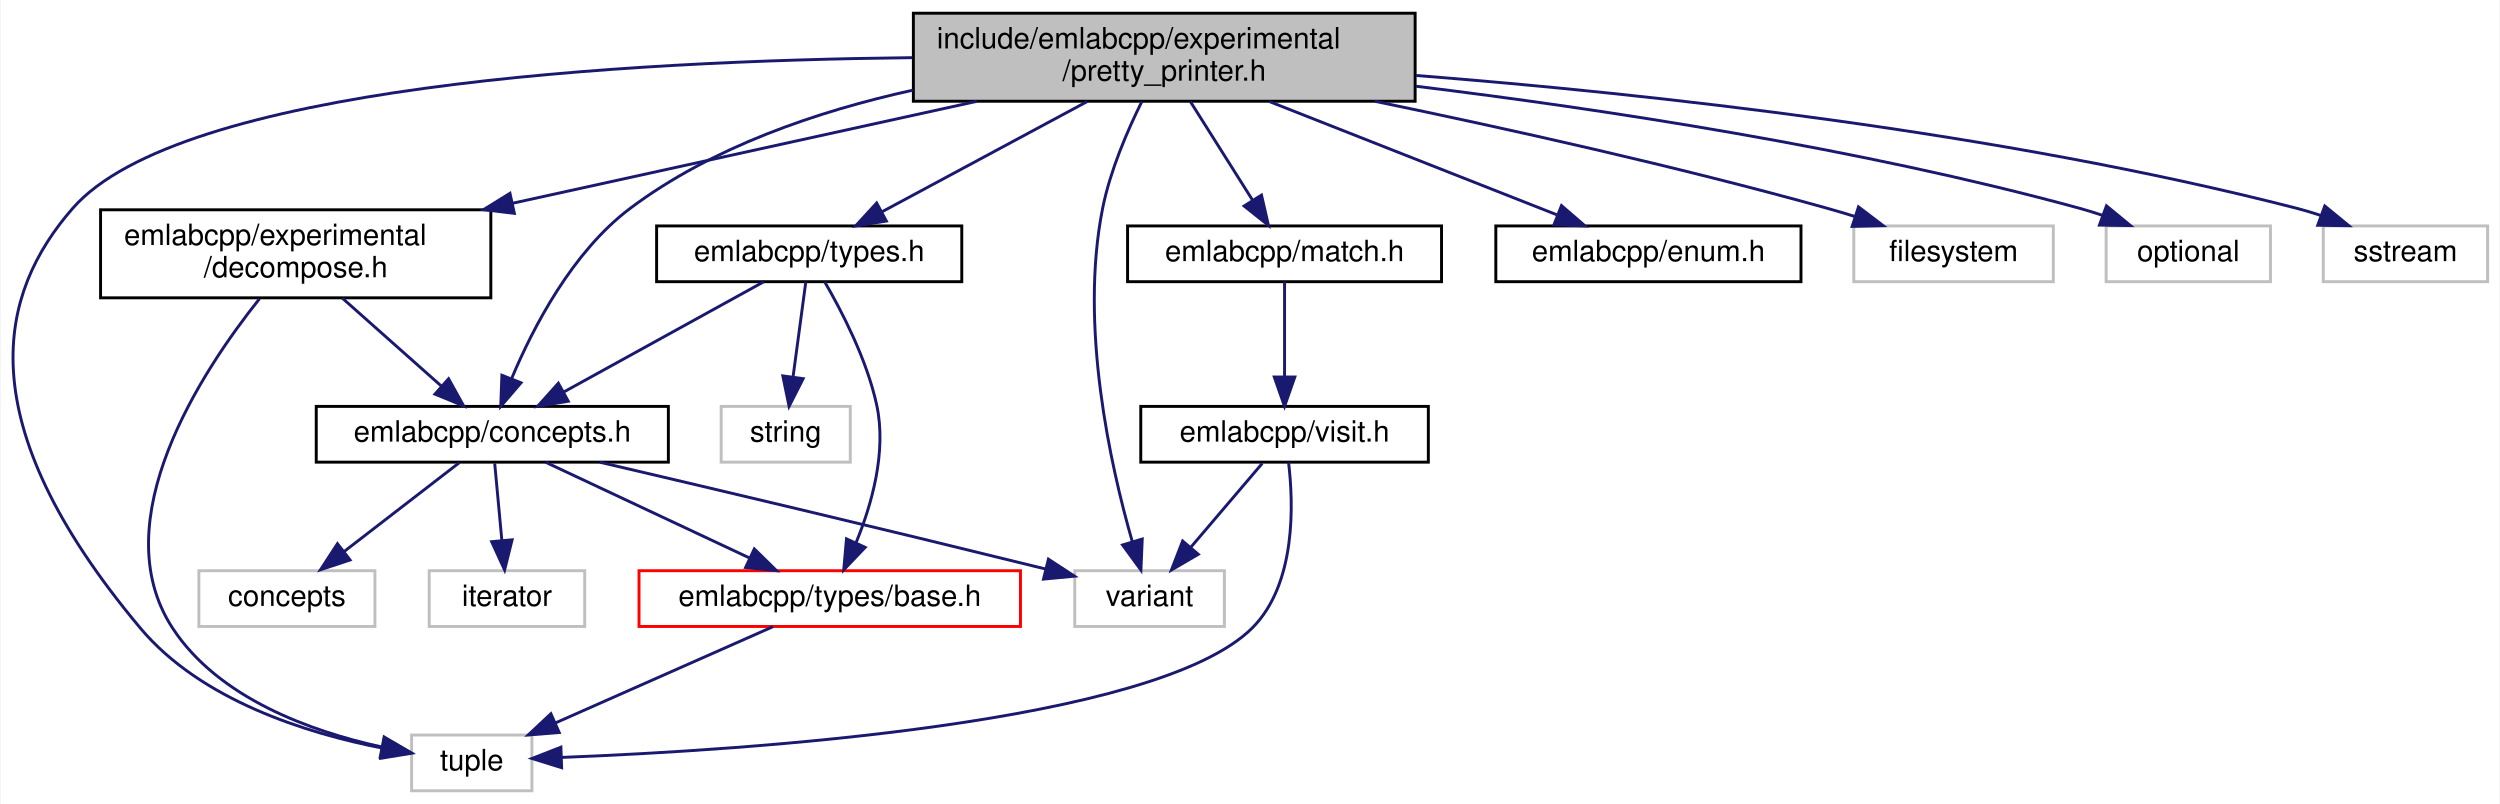
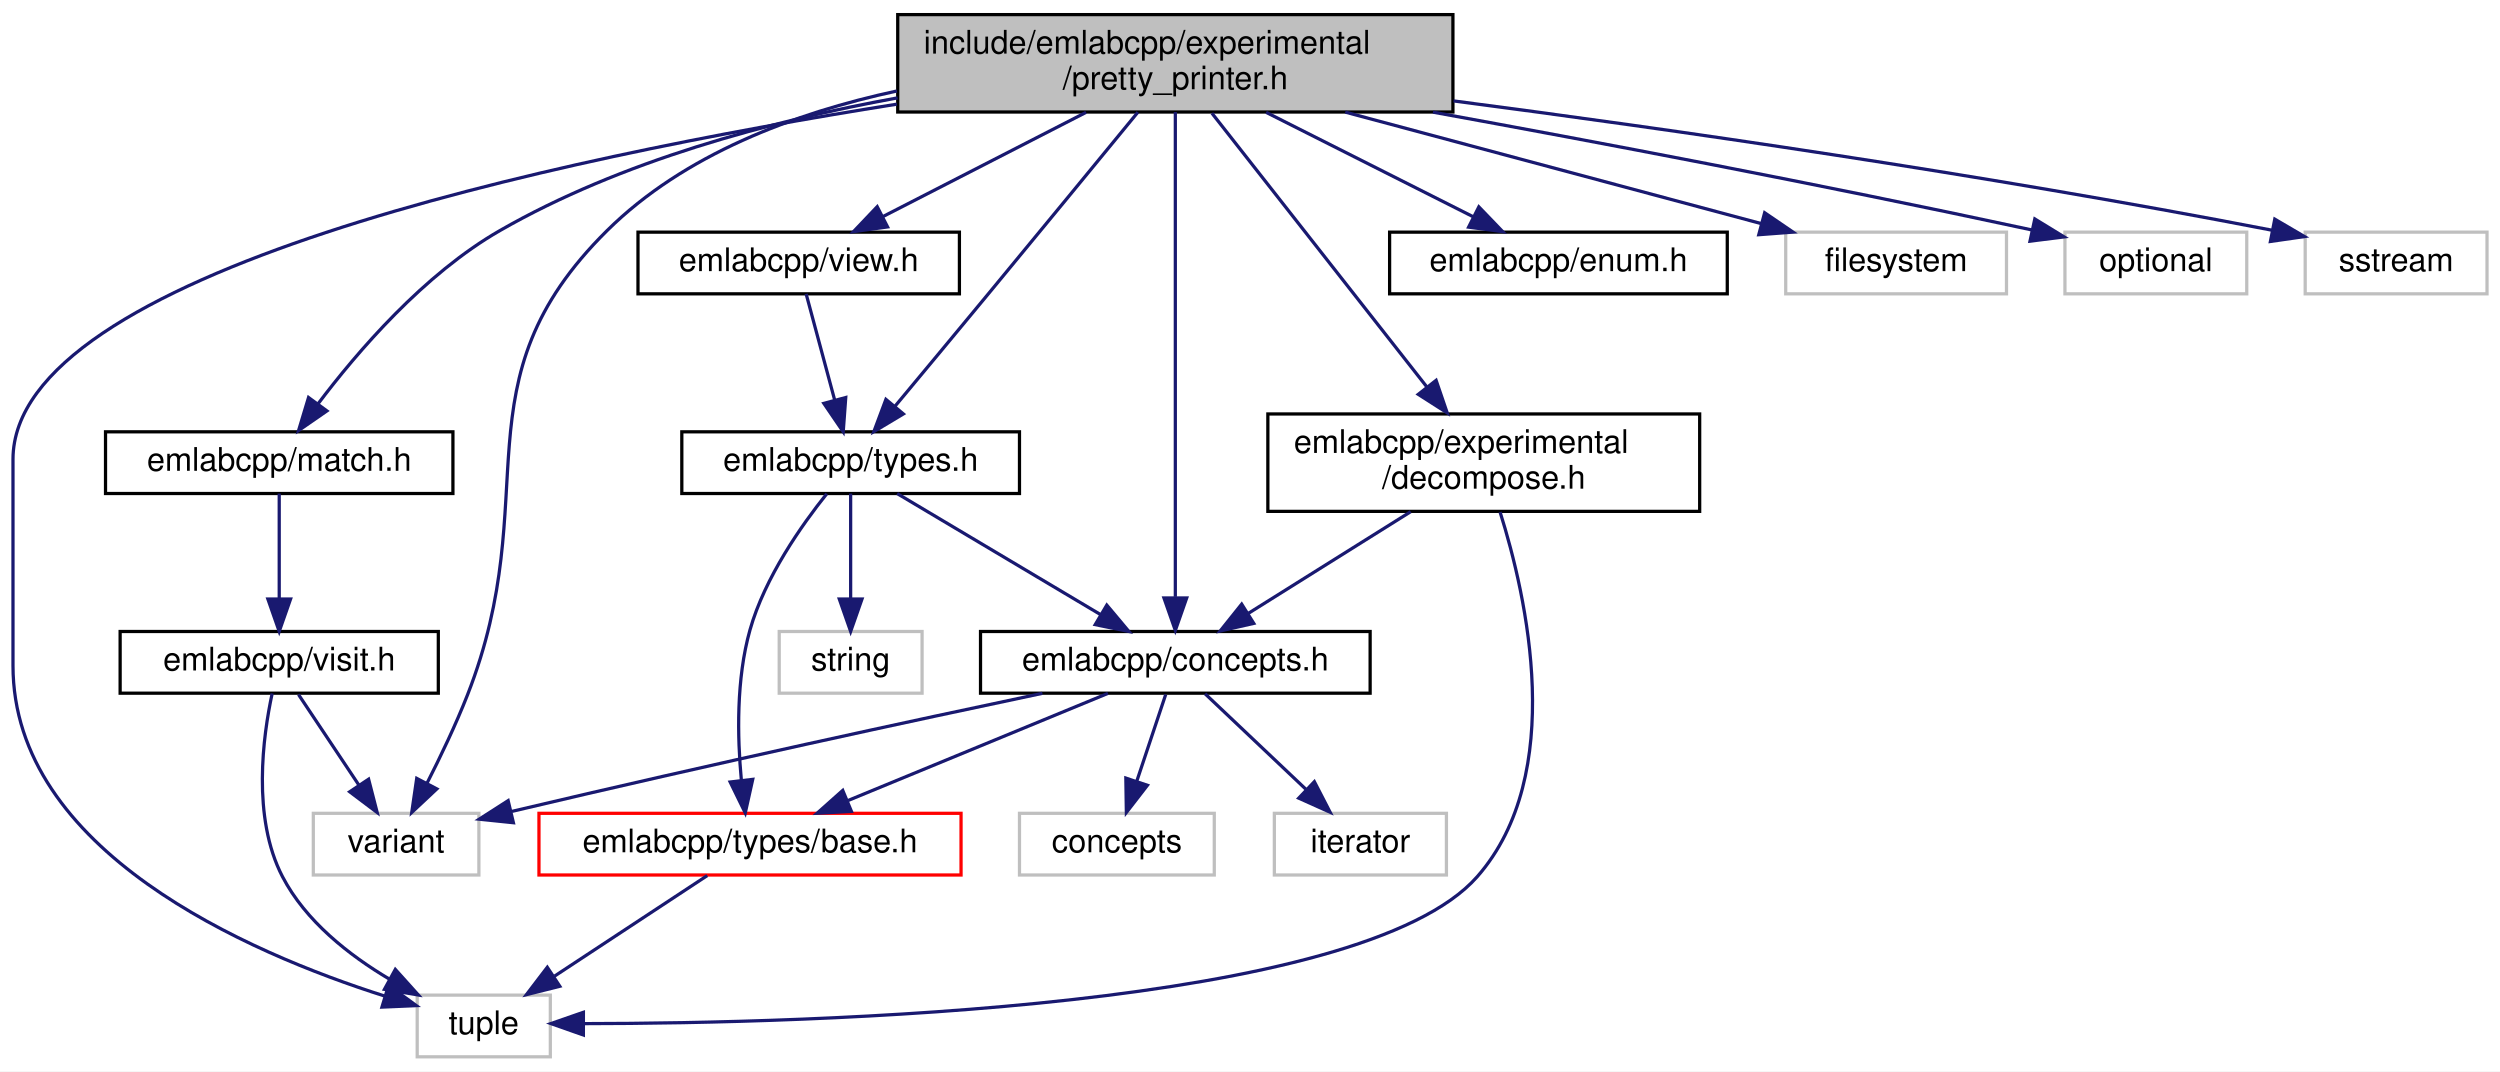
- <svg xmlns="http://www.w3.org/2000/svg" xmlns:xlink="http://www.w3.org/1999/xlink" width="852pt" height="274pt" viewBox="0.00 0.00 851.55 274.00">
-   <g id="graph0" class="graph" transform="scale(1 1) rotate(0) translate(4 270)">
-     <polygon fill="white" stroke="transparent" points="-4,4 -4,-270 847.55,-270 847.55,4 -4,4" />
+ <svg xmlns="http://www.w3.org/2000/svg" xmlns:xlink="http://www.w3.org/1999/xlink" width="770pt" height="330pt" viewBox="0.00 0.00 770.00 330.00">
+   <g id="graph0" class="graph" transform="scale(1 1) rotate(0) translate(4 326)">
+     <polygon fill="white" stroke="transparent" points="-4,4 -4,-326 766,-326 766,4 -4,4" />
    <g id="node1" class="node">
      <g id="a_node1">
        <a xlink:title=" ">
-           <polygon fill="#bfbfbf" stroke="black" points="307.05,-235.5 307.05,-265.5 478.05,-265.5 478.05,-235.5 307.05,-235.5" />
-           <text text-anchor="start" x="315.05" y="-253.5" font-family="Helvetica,sans-Serif" font-size="10.00">include/emlabcpp/experimental</text>
-           <text text-anchor="middle" x="392.55" y="-242.5" font-family="Helvetica,sans-Serif" font-size="10.00">/pretty_printer.h</text>
+           <polygon fill="#bfbfbf" stroke="black" points="272.5,-291.5 272.5,-321.5 443.5,-321.5 443.5,-291.5 272.5,-291.5" />
+           <text text-anchor="start" x="280.5" y="-309.5" font-family="Helvetica,sans-Serif" font-size="10.00">include/emlabcpp/experimental</text>
+           <text text-anchor="middle" x="358" y="-298.5" font-family="Helvetica,sans-Serif" font-size="10.00">/pretty_printer.h</text>
        </a>
      </g>
    </g>
    <g id="node2" class="node">
      <g id="a_node2">
        <a xlink:href="concepts_8h.html" target="_top" xlink:title=" ">
-           <polygon fill="white" stroke="black" points="103.55,-112.5 103.55,-131.5 223.55,-131.5 223.55,-112.5 103.55,-112.5" />
-           <text text-anchor="middle" x="163.55" y="-119.5" font-family="Helvetica,sans-Serif" font-size="10.00">emlabcpp/concepts.h</text>
+           <polygon fill="white" stroke="black" points="298,-112.5 298,-131.5 418,-131.5 418,-112.5 298,-112.5" />
+           <text text-anchor="middle" x="358" y="-119.5" font-family="Helvetica,sans-Serif" font-size="10.00">emlabcpp/concepts.h</text>
        </a>
      </g>
    </g>
    <g id="edge1" class="edge">
-       <path fill="none" stroke="midnightblue" d="M306.95,-239.29C274.33,-232.11 238.35,-219.86 210.55,-199 190.82,-184.19 177.47,-158.46 170.18,-141.09" />
-       <polygon fill="midnightblue" stroke="midnightblue" points="173.34,-139.55 166.43,-131.52 166.82,-142.11 173.34,-139.55" />
+       <path fill="none" stroke="midnightblue" d="M358,-291.48C358,-259.1 358,-179.04 358,-142.16" />
+       <polygon fill="midnightblue" stroke="midnightblue" points="361.5,-141.82 358,-131.82 354.5,-141.82 361.5,-141.82" />
    </g>
    <g id="node4" class="node">
      <g id="a_node4">
        <a xlink:title=" ">
-           <polygon fill="white" stroke="#bfbfbf" points="136.05,-0.5 136.05,-19.5 177.05,-19.5 177.05,-0.5 136.05,-0.5" />
-           <text text-anchor="middle" x="156.55" y="-7.5" font-family="Helvetica,sans-Serif" font-size="10.00">tuple</text>
-         </a>
-       </g>
-     </g>
-     <g id="edge22" class="edge">
-       <path fill="none" stroke="midnightblue" d="M306.72,-250.35C208.63,-249.28 56.94,-240.66 20.55,-199 -4.6,-170.2 -15.78,-126.84 43.55,-56 64.16,-31.38 100.15,-20.13 125.98,-15.06" />
-       <polygon fill="midnightblue" stroke="midnightblue" points="126.77,-18.47 136.01,-13.29 125.56,-11.58 126.77,-18.47" />
+           <polygon fill="white" stroke="#bfbfbf" points="124.5,-0.5 124.5,-19.5 165.5,-19.5 165.5,-0.5 124.5,-0.5" />
+           <text text-anchor="middle" x="145" y="-7.5" font-family="Helvetica,sans-Serif" font-size="10.00">tuple</text>
+         </a>
+       </g>
+     </g>
+     <g id="edge24" class="edge">
+       <path fill="none" stroke="midnightblue" d="M272.25,-293.92C166.34,-277.17 0,-241.74 0,-184.5 0,-184.5 0,-184.5 0,-121 0,-63.96 72.11,-32.66 114.62,-19.17" />
+       <polygon fill="midnightblue" stroke="midnightblue" points="115.67,-22.51 124.23,-16.27 113.64,-15.81 115.67,-22.51" />
    </g>
    <g id="node7" class="node">
      <g id="a_node7">
        <a xlink:title=" ">
-           <polygon fill="white" stroke="#bfbfbf" points="362.05,-56.5 362.05,-75.5 413.05,-75.5 413.05,-56.5 362.05,-56.5" />
-           <text text-anchor="middle" x="387.55" y="-63.5" font-family="Helvetica,sans-Serif" font-size="10.00">variant</text>
-         </a>
-       </g>
-     </g>
-     <g id="edge23" class="edge">
-       <path fill="none" stroke="midnightblue" d="M384.91,-235.39C380.02,-225.52 374.11,-211.85 371.55,-199 363.56,-158.97 374.24,-111.26 381.61,-85.58" />
-       <polygon fill="midnightblue" stroke="midnightblue" points="385.05,-86.31 384.6,-75.72 378.35,-84.28 385.05,-86.31" />
+           <polygon fill="white" stroke="#bfbfbf" points="92.5,-56.5 92.5,-75.5 143.5,-75.5 143.5,-56.5 92.5,-56.5" />
+           <text text-anchor="middle" x="118" y="-63.5" font-family="Helvetica,sans-Serif" font-size="10.00">variant</text>
+         </a>
+       </g>
+     </g>
+     <g id="edge25" class="edge">
+       <path fill="none" stroke="midnightblue" d="M272.26,-297.98C240.61,-291.16 206.72,-278.46 183,-255 135.81,-208.33 164.21,-173.79 140,-112 136.39,-102.79 131.65,-92.88 127.49,-84.71" />
+       <polygon fill="midnightblue" stroke="midnightblue" points="130.55,-83.02 122.82,-75.77 124.35,-86.26 130.55,-83.02" />
    </g>
    <g id="node8" class="node">
      <g id="a_node8">
        <a xlink:href="enum_8h.html" target="_top" xlink:title=" ">
-           <polygon fill="white" stroke="black" points="505.55,-174 505.55,-193 609.55,-193 609.55,-174 505.55,-174" />
-           <text text-anchor="middle" x="557.55" y="-181" font-family="Helvetica,sans-Serif" font-size="10.00">emlabcpp/enum.h</text>
+           <polygon fill="white" stroke="black" points="424,-235.5 424,-254.5 528,-254.5 528,-235.5 424,-235.5" />
+           <text text-anchor="middle" x="476" y="-242.5" font-family="Helvetica,sans-Serif" font-size="10.00">emlabcpp/enum.h</text>
        </a>
      </g>
    </g>
    <g id="edge7" class="edge">
-       <path fill="none" stroke="midnightblue" d="M428.35,-235.4C457.56,-223.89 498.41,-207.8 526.31,-196.81" />
-       <polygon fill="midnightblue" stroke="midnightblue" points="527.93,-199.93 535.95,-193.01 525.37,-193.42 527.93,-199.93" />
+       <path fill="none" stroke="midnightblue" d="M385.96,-291.4C405.32,-281.64 430.91,-268.74 449.86,-259.18" />
+       <polygon fill="midnightblue" stroke="midnightblue" points="451.48,-262.29 458.83,-254.66 448.33,-256.04 451.48,-262.29" />
    </g>
    <g id="node9" class="node">
      <g id="a_node9">
        <a xlink:href="decompose_8h.html" target="_top" xlink:title=" ">
-           <polygon fill="white" stroke="black" points="30.05,-168.5 30.05,-198.5 163.05,-198.5 163.05,-168.5 30.05,-168.5" />
-           <text text-anchor="start" x="38.05" y="-186.5" font-family="Helvetica,sans-Serif" font-size="10.00">emlabcpp/experimental</text>
-           <text text-anchor="middle" x="96.55" y="-175.5" font-family="Helvetica,sans-Serif" font-size="10.00">/decompose.h</text>
+           <polygon fill="white" stroke="black" points="386.5,-168.5 386.5,-198.5 519.5,-198.5 519.5,-168.5 386.5,-168.5" />
+           <text text-anchor="start" x="394.5" y="-186.5" font-family="Helvetica,sans-Serif" font-size="10.00">emlabcpp/experimental</text>
+           <text text-anchor="middle" x="453" y="-175.5" font-family="Helvetica,sans-Serif" font-size="10.00">/decompose.h</text>
        </a>
      </g>
    </g>
    <g id="edge8" class="edge">
-       <path fill="none" stroke="midnightblue" d="M328.69,-235.48C282.18,-225.26 219.07,-211.41 170.4,-200.72" />
-       <polygon fill="midnightblue" stroke="midnightblue" points="171.07,-197.28 160.55,-198.55 169.57,-204.12 171.07,-197.28" />
+       <path fill="none" stroke="midnightblue" d="M369.27,-291.14C385.63,-270.31 416.09,-231.51 435.41,-206.9" />
+       <polygon fill="midnightblue" stroke="midnightblue" points="438.32,-208.86 441.74,-198.84 432.82,-204.54 438.32,-208.86" />
    </g>
    <g id="node10" class="node">
      <g id="a_node10">
        <a xlink:href="match_8h.html" target="_top" xlink:title=" ">
-           <polygon fill="white" stroke="black" points="380.05,-174 380.05,-193 487.05,-193 487.05,-174 380.05,-174" />
-           <text text-anchor="middle" x="433.55" y="-181" font-family="Helvetica,sans-Serif" font-size="10.00">emlabcpp/match.h</text>
+           <polygon fill="white" stroke="black" points="28.5,-174 28.5,-193 135.5,-193 135.5,-174 28.5,-174" />
+           <text text-anchor="middle" x="82" y="-181" font-family="Helvetica,sans-Serif" font-size="10.00">emlabcpp/match.h</text>
        </a>
      </g>
    </g>
    <g id="edge11" class="edge">
-       <path fill="none" stroke="midnightblue" d="M401.44,-235.4C407.65,-225.56 415.96,-212.38 422.58,-201.89" />
-       <polygon fill="midnightblue" stroke="midnightblue" points="425.69,-203.52 428.06,-193.19 419.77,-199.79 425.69,-203.52" />
+       <path fill="none" stroke="midnightblue" d="M272.46,-295.86C233.2,-288.72 187.23,-276.36 150,-255 126.6,-241.58 106.09,-217.72 93.87,-201.51" />
+       <polygon fill="midnightblue" stroke="midnightblue" points="96.69,-199.44 87.97,-193.41 91.03,-203.56 96.69,-199.44" />
    </g>
    <g id="node12" class="node">
      <g id="a_node12">
        <a xlink:href="types_8h.html" target="_top" xlink:title=" ">
-           <polygon fill="white" stroke="black" points="219.55,-174 219.55,-193 323.55,-193 323.55,-174 219.55,-174" />
-           <text text-anchor="middle" x="271.55" y="-181" font-family="Helvetica,sans-Serif" font-size="10.00">emlabcpp/types.h</text>
+           <polygon fill="white" stroke="black" points="206,-174 206,-193 310,-193 310,-174 206,-174" />
+           <text text-anchor="middle" x="258" y="-181" font-family="Helvetica,sans-Serif" font-size="10.00">emlabcpp/types.h</text>
        </a>
      </g>
    </g>
    <g id="edge15" class="edge">
-       <path fill="none" stroke="midnightblue" d="M366.29,-235.4C345.53,-224.24 316.75,-208.78 296.37,-197.83" />
-       <polygon fill="midnightblue" stroke="midnightblue" points="297.85,-194.66 287.38,-193.01 294.54,-200.82 297.85,-194.66" />
+       <path fill="none" stroke="midnightblue" d="M346.47,-291.44C334.78,-277.19 316.16,-254.54 300,-235 290.56,-223.58 279.88,-210.75 271.65,-200.87" />
+       <polygon fill="midnightblue" stroke="midnightblue" points="274.24,-198.51 265.15,-193.07 268.86,-202.99 274.24,-198.51" />
    </g>
    <g id="node14" class="node">
      <g id="a_node14">
-         <a xlink:title=" ">
-           <polygon fill="white" stroke="#bfbfbf" points="627.55,-174 627.55,-193 695.55,-193 695.55,-174 627.55,-174" />
-           <text text-anchor="middle" x="661.55" y="-181" font-family="Helvetica,sans-Serif" font-size="10.00">filesystem</text>
+         <a xlink:href="view_8h.html" target="_top" xlink:title=" ">
+           <polygon fill="white" stroke="black" points="192.5,-235.5 192.5,-254.5 291.5,-254.5 291.5,-235.5 192.5,-235.5" />
+           <text text-anchor="middle" x="242" y="-242.5" font-family="Helvetica,sans-Serif" font-size="10.00">emlabcpp/view.h</text>
        </a>
      </g>
    </g>
    <g id="edge19" class="edge">
-       <path fill="none" stroke="midnightblue" d="M464.28,-235.49C508.95,-226.26 567.44,-213.28 618.55,-199 621.56,-198.16 624.68,-197.23 627.79,-196.26" />
-       <polygon fill="midnightblue" stroke="midnightblue" points="629.15,-199.5 637.58,-193.08 626.99,-192.84 629.15,-199.5" />
+       <path fill="none" stroke="midnightblue" d="M330.51,-291.4C311.57,-281.68 286.56,-268.86 267.96,-259.31" />
+       <polygon fill="midnightblue" stroke="midnightblue" points="269.37,-256.11 258.88,-254.66 266.18,-262.34 269.37,-256.11" />
    </g>
    <g id="node15" class="node">
      <g id="a_node15">
        <a xlink:title=" ">
-           <polygon fill="white" stroke="#bfbfbf" points="713.55,-174 713.55,-193 769.55,-193 769.55,-174 713.55,-174" />
-           <text text-anchor="middle" x="741.55" y="-181" font-family="Helvetica,sans-Serif" font-size="10.00">optional</text>
-         </a>
-       </g>
-     </g>
-     <g id="edge20" class="edge">
-       <path fill="none" stroke="midnightblue" d="M478.34,-240.61C541.62,-232.85 629.39,-219.56 704.55,-199 707.14,-198.29 709.8,-197.46 712.45,-196.56" />
-       <polygon fill="midnightblue" stroke="midnightblue" points="713.66,-199.85 721.84,-193.12 711.25,-193.28 713.66,-199.85" />
+           <polygon fill="white" stroke="#bfbfbf" points="546,-235.5 546,-254.5 614,-254.5 614,-235.5 546,-235.5" />
+           <text text-anchor="middle" x="580" y="-242.5" font-family="Helvetica,sans-Serif" font-size="10.00">filesystem</text>
+         </a>
+       </g>
+     </g>
+     <g id="edge21" class="edge">
+       <path fill="none" stroke="midnightblue" d="M410.33,-291.47C449.47,-280.99 502.26,-266.84 538.5,-257.12" />
+       <polygon fill="midnightblue" stroke="midnightblue" points="539.51,-260.48 548.26,-254.51 537.7,-253.71 539.51,-260.48" />
    </g>
    <g id="node16" class="node">
      <g id="a_node16">
        <a xlink:title=" ">
-           <polygon fill="white" stroke="#bfbfbf" points="787.55,-174 787.55,-193 843.55,-193 843.55,-174 787.55,-174" />
-           <text text-anchor="middle" x="815.55" y="-181" font-family="Helvetica,sans-Serif" font-size="10.00">sstream</text>
-         </a>
-       </g>
-     </g>
-     <g id="edge21" class="edge">
-       <path fill="none" stroke="midnightblue" d="M478.39,-244.28C557.38,-238.06 677.26,-225.06 778.55,-199 781.21,-198.31 783.94,-197.49 786.66,-196.59" />
-       <polygon fill="midnightblue" stroke="midnightblue" points="788.06,-199.8 796.26,-193.08 785.66,-193.23 788.06,-199.8" />
+           <polygon fill="white" stroke="#bfbfbf" points="632,-235.5 632,-254.5 688,-254.5 688,-235.5 632,-235.5" />
+           <text text-anchor="middle" x="660" y="-242.5" font-family="Helvetica,sans-Serif" font-size="10.00">optional</text>
+         </a>
+       </g>
+     </g>
+     <g id="edge22" class="edge">
+       <path fill="none" stroke="midnightblue" d="M437.35,-291.46C487.64,-282.3 554.27,-269.72 621.79,-255.18" />
+       <polygon fill="midnightblue" stroke="midnightblue" points="622.72,-258.56 631.75,-253.03 621.24,-251.72 622.72,-258.56" />
+     </g>
+     <g id="node17" class="node">
+       <g id="a_node17">
+         <a xlink:title=" ">
+           <polygon fill="white" stroke="#bfbfbf" points="706,-235.5 706,-254.5 762,-254.5 762,-235.5 706,-235.5" />
+           <text text-anchor="middle" x="734" y="-242.5" font-family="Helvetica,sans-Serif" font-size="10.00">sstream</text>
+         </a>
+       </g>
+     </g>
+     <g id="edge23" class="edge">
+       <path fill="none" stroke="midnightblue" d="M443.7,-294.92C510.04,-286.22 604.39,-272.76 695.8,-255.09" />
+       <polygon fill="midnightblue" stroke="midnightblue" points="696.63,-258.5 705.78,-253.14 695.29,-251.63 696.63,-258.5" />
    </g>
    <g id="node3" class="node">
      <g id="a_node3">
        <a xlink:href="types_2base_8h.html" target="_top" xlink:title=" ">
-           <polygon fill="white" stroke="red" points="213.55,-56.5 213.55,-75.5 343.55,-75.5 343.55,-56.5 213.55,-56.5" />
-           <text text-anchor="middle" x="278.55" y="-63.5" font-family="Helvetica,sans-Serif" font-size="10.00">emlabcpp/types/base.h</text>
+           <polygon fill="white" stroke="red" points="162,-56.5 162,-75.5 292,-75.5 292,-56.5 162,-56.5" />
+           <text text-anchor="middle" x="227" y="-63.5" font-family="Helvetica,sans-Serif" font-size="10.00">emlabcpp/types/base.h</text>
        </a>
      </g>
    </g>
    <g id="edge2" class="edge">
-       <path fill="none" stroke="midnightblue" d="M181.77,-112.44C200.44,-103.68 229.7,-89.94 251.17,-79.86" />
-       <polygon fill="midnightblue" stroke="midnightblue" points="252.85,-82.93 260.41,-75.52 249.87,-76.6 252.85,-82.93" />
+       <path fill="none" stroke="midnightblue" d="M337.24,-112.44C315.68,-103.56 281.74,-89.56 257.21,-79.45" />
+       <polygon fill="midnightblue" stroke="midnightblue" points="258.24,-76.09 247.66,-75.52 255.57,-82.56 258.24,-76.09" />
    </g>
    <g id="node5" class="node">
      <g id="a_node5">
        <a xlink:title=" ">
-           <polygon fill="white" stroke="#bfbfbf" points="63.55,-56.5 63.55,-75.5 123.55,-75.5 123.55,-56.5 63.55,-56.5" />
-           <text text-anchor="middle" x="93.55" y="-63.5" font-family="Helvetica,sans-Serif" font-size="10.00">concepts</text>
+           <polygon fill="white" stroke="#bfbfbf" points="310,-56.5 310,-75.5 370,-75.5 370,-56.5 310,-56.5" />
+           <text text-anchor="middle" x="340" y="-63.5" font-family="Helvetica,sans-Serif" font-size="10.00">concepts</text>
        </a>
      </g>
    </g>
    <g id="edge4" class="edge">
-       <path fill="none" stroke="midnightblue" d="M152.3,-112.32C141.75,-104.18 125.75,-91.84 113.11,-82.09" />
-       <polygon fill="midnightblue" stroke="midnightblue" points="115.06,-79.17 105,-75.83 110.78,-84.71 115.06,-79.17" />
+       <path fill="none" stroke="midnightblue" d="M355.03,-112.08C352.62,-104.85 349.14,-94.41 346.13,-85.4" />
+       <polygon fill="midnightblue" stroke="midnightblue" points="349.4,-84.13 342.92,-75.75 342.76,-86.34 349.4,-84.13" />
    </g>
    <g id="node6" class="node">
      <g id="a_node6">
        <a xlink:title=" ">
-           <polygon fill="white" stroke="#bfbfbf" points="142.05,-56.5 142.05,-75.5 195.05,-75.5 195.05,-56.5 142.05,-56.5" />
-           <text text-anchor="middle" x="168.55" y="-63.5" font-family="Helvetica,sans-Serif" font-size="10.00">iterator</text>
+           <polygon fill="white" stroke="#bfbfbf" points="388.5,-56.5 388.5,-75.5 441.5,-75.5 441.5,-56.5 388.5,-56.5" />
+           <text text-anchor="middle" x="415" y="-63.5" font-family="Helvetica,sans-Serif" font-size="10.00">iterator</text>
        </a>
      </g>
    </g>
    <g id="edge5" class="edge">
-       <path fill="none" stroke="midnightblue" d="M164.37,-112.08C165.03,-105.01 165.97,-94.86 166.79,-85.99" />
-       <polygon fill="midnightblue" stroke="midnightblue" points="170.3,-86.03 167.74,-75.75 163.33,-85.39 170.3,-86.03" />
+       <path fill="none" stroke="midnightblue" d="M367.16,-112.32C375.5,-104.42 388.03,-92.55 398.18,-82.94" />
+       <polygon fill="midnightblue" stroke="midnightblue" points="400.82,-85.25 405.68,-75.83 396.01,-80.17 400.82,-85.25" />
    </g>
    <g id="edge6" class="edge">
-       <path fill="none" stroke="midnightblue" d="M200.18,-112.48C236.28,-104.04 293.26,-90.6 352.11,-76.08" />
-       <polygon fill="midnightblue" stroke="midnightblue" points="353.08,-79.44 361.95,-73.64 351.4,-72.64 353.08,-79.44" />
+       <path fill="none" stroke="midnightblue" d="M317.06,-112.46C277.72,-104.16 216.34,-90.94 153.66,-76.09" />
+       <polygon fill="midnightblue" stroke="midnightblue" points="154.13,-72.6 143.59,-73.69 152.51,-79.41 154.13,-72.6" />
    </g>
    <g id="edge3" class="edge">
-       <path fill="none" stroke="midnightblue" d="M259.22,-56.44C239.23,-47.6 207.81,-33.69 184.98,-23.59" />
-       <polygon fill="midnightblue" stroke="midnightblue" points="186.35,-20.36 175.79,-19.52 183.52,-26.76 186.35,-20.36" />
+       <path fill="none" stroke="midnightblue" d="M213.83,-56.32C201.15,-47.98 181.77,-35.21 166.79,-25.35" />
+       <polygon fill="midnightblue" stroke="midnightblue" points="168.42,-22.23 158.14,-19.65 164.57,-28.08 168.42,-22.23" />
    </g>
    <g id="edge9" class="edge">
-       <path fill="none" stroke="midnightblue" d="M112.43,-168.4C122.56,-159.4 135.71,-147.72 146.13,-138.47" />
-       <polygon fill="midnightblue" stroke="midnightblue" points="148.65,-140.92 153.8,-131.66 144,-135.68 148.65,-140.92" />
+       <path fill="none" stroke="midnightblue" d="M430.49,-168.4C415.4,-158.95 395.61,-146.56 380.53,-137.11" />
+       <polygon fill="midnightblue" stroke="midnightblue" points="382.16,-134 371.82,-131.66 378.44,-139.93 382.16,-134" />
    </g>
    <g id="edge10" class="edge">
-       <path fill="none" stroke="midnightblue" d="M84.2,-168.18C64.58,-143.58 30.79,-92.45 54.55,-56 70.2,-31.99 101.87,-20.7 125.8,-15.45" />
-       <polygon fill="midnightblue" stroke="midnightblue" points="126.69,-18.84 135.83,-13.49 125.35,-11.97 126.69,-18.84" />
+       <path fill="none" stroke="midnightblue" d="M458.03,-168.27C466.17,-142.43 478.67,-87.53 451,-56 415.29,-15.31 245.98,-10.8 175.69,-10.72" />
+       <polygon fill="midnightblue" stroke="midnightblue" points="175.68,-7.22 165.68,-10.74 175.69,-14.22 175.68,-7.22" />
    </g>
    <g id="node11" class="node">
      <g id="a_node11">
        <a xlink:href="visit_8h.html" target="_top" xlink:title=" ">
-           <polygon fill="white" stroke="black" points="384.55,-112.5 384.55,-131.5 482.55,-131.5 482.55,-112.5 384.55,-112.5" />
-           <text text-anchor="middle" x="433.55" y="-119.5" font-family="Helvetica,sans-Serif" font-size="10.00">emlabcpp/visit.h</text>
+           <polygon fill="white" stroke="black" points="33,-112.5 33,-131.5 131,-131.5 131,-112.5 33,-112.5" />
+           <text text-anchor="middle" x="82" y="-119.5" font-family="Helvetica,sans-Serif" font-size="10.00">emlabcpp/visit.h</text>
        </a>
      </g>
    </g>
    <g id="edge12" class="edge">
-       <path fill="none" stroke="midnightblue" d="M433.55,-173.98C433.55,-165.58 433.55,-152.48 433.55,-141.66" />
-       <polygon fill="midnightblue" stroke="midnightblue" points="437.05,-141.51 433.55,-131.51 430.05,-141.51 437.05,-141.51" />
+       <path fill="none" stroke="midnightblue" d="M82,-173.98C82,-165.58 82,-152.48 82,-141.66" />
+       <polygon fill="midnightblue" stroke="midnightblue" points="85.5,-141.51 82,-131.51 78.5,-141.51 85.5,-141.51" />
    </g>
    <g id="edge13" class="edge">
-       <path fill="none" stroke="midnightblue" d="M434.91,-112.45C436.59,-98.54 437.6,-71.05 422.55,-56 389.91,-23.36 249.85,-14.31 187.13,-11.87" />
-       <polygon fill="midnightblue" stroke="midnightblue" points="187.18,-8.37 177.06,-11.51 186.93,-15.36 187.18,-8.37" />
+       <path fill="none" stroke="midnightblue" d="M79.83,-112.42C77.02,-99.39 73.53,-74.23 83,-56 90.11,-42.32 103.48,-31.81 115.99,-24.4" />
+       <polygon fill="midnightblue" stroke="midnightblue" points="117.76,-27.42 124.85,-19.54 114.4,-21.28 117.76,-27.42" />
    </g>
    <g id="edge14" class="edge">
-       <path fill="none" stroke="midnightblue" d="M425.95,-112.08C419.32,-104.3 409.53,-92.8 401.49,-83.37" />
-       <polygon fill="midnightblue" stroke="midnightblue" points="404.15,-81.09 395,-75.75 398.82,-85.63 404.15,-81.09" />
+       <path fill="none" stroke="midnightblue" d="M87.94,-112.08C92.98,-104.53 100.34,-93.49 106.51,-84.23" />
+       <polygon fill="midnightblue" stroke="midnightblue" points="109.53,-86.01 112.17,-75.75 103.71,-82.13 109.53,-86.01" />
    </g>
    <g id="edge16" class="edge">
-       <path fill="none" stroke="midnightblue" d="M256.07,-173.98C238.27,-164.17 208.81,-147.93 187.92,-136.42" />
-       <polygon fill="midnightblue" stroke="midnightblue" points="189.44,-133.27 178.99,-131.51 186.06,-139.4 189.44,-133.27" />
+       <path fill="none" stroke="midnightblue" d="M272.33,-173.98C288.66,-164.25 315.6,-148.23 334.91,-136.74" />
+       <polygon fill="midnightblue" stroke="midnightblue" points="336.89,-139.63 343.7,-131.51 333.32,-133.61 336.89,-139.63" />
    </g>
    <g id="edge17" class="edge">
-       <path fill="none" stroke="midnightblue" d="M276.82,-173.96C282.49,-164.22 291.16,-147.63 294.55,-132 298.01,-116.05 292.86,-98.03 287.5,-85.02" />
-       <polygon fill="midnightblue" stroke="midnightblue" points="290.63,-83.46 283.32,-75.8 284.26,-86.35 290.63,-83.46" />
+       <path fill="none" stroke="midnightblue" d="M250.64,-173.91C243.02,-164.4 231.59,-148.24 227,-132 222.73,-116.88 223.1,-98.98 224.33,-85.8" />
+       <polygon fill="midnightblue" stroke="midnightblue" points="227.84,-85.96 225.54,-75.62 220.89,-85.14 227.84,-85.96" />
    </g>
    <g id="node13" class="node">
      <g id="a_node13">
        <a xlink:title=" ">
-           <polygon fill="white" stroke="#bfbfbf" points="241.55,-112.5 241.55,-131.5 285.55,-131.5 285.55,-112.5 241.55,-112.5" />
-           <text text-anchor="middle" x="263.55" y="-119.5" font-family="Helvetica,sans-Serif" font-size="10.00">string</text>
+           <polygon fill="white" stroke="#bfbfbf" points="236,-112.5 236,-131.5 280,-131.5 280,-112.5 236,-112.5" />
+           <text text-anchor="middle" x="258" y="-119.5" font-family="Helvetica,sans-Serif" font-size="10.00">string</text>
        </a>
      </g>
    </g>
    <g id="edge18" class="edge">
-       <path fill="none" stroke="midnightblue" d="M270.4,-173.98C269.27,-165.58 267.51,-152.48 266.06,-141.66" />
-       <polygon fill="midnightblue" stroke="midnightblue" points="269.49,-140.95 264.69,-131.51 262.56,-141.89 269.49,-140.95" />
+       <path fill="none" stroke="midnightblue" d="M258,-173.98C258,-165.58 258,-152.48 258,-141.66" />
+       <polygon fill="midnightblue" stroke="midnightblue" points="261.5,-141.51 258,-131.51 254.5,-141.51 261.5,-141.51" />
+     </g>
+     <g id="edge20" class="edge">
+       <path fill="none" stroke="midnightblue" d="M244.29,-235.48C246.57,-226.99 250.15,-213.7 253.07,-202.82" />
+       <polygon fill="midnightblue" stroke="midnightblue" points="256.49,-203.57 255.71,-193.01 249.74,-201.76 256.49,-203.57" />
    </g>
  </g>
</svg>
